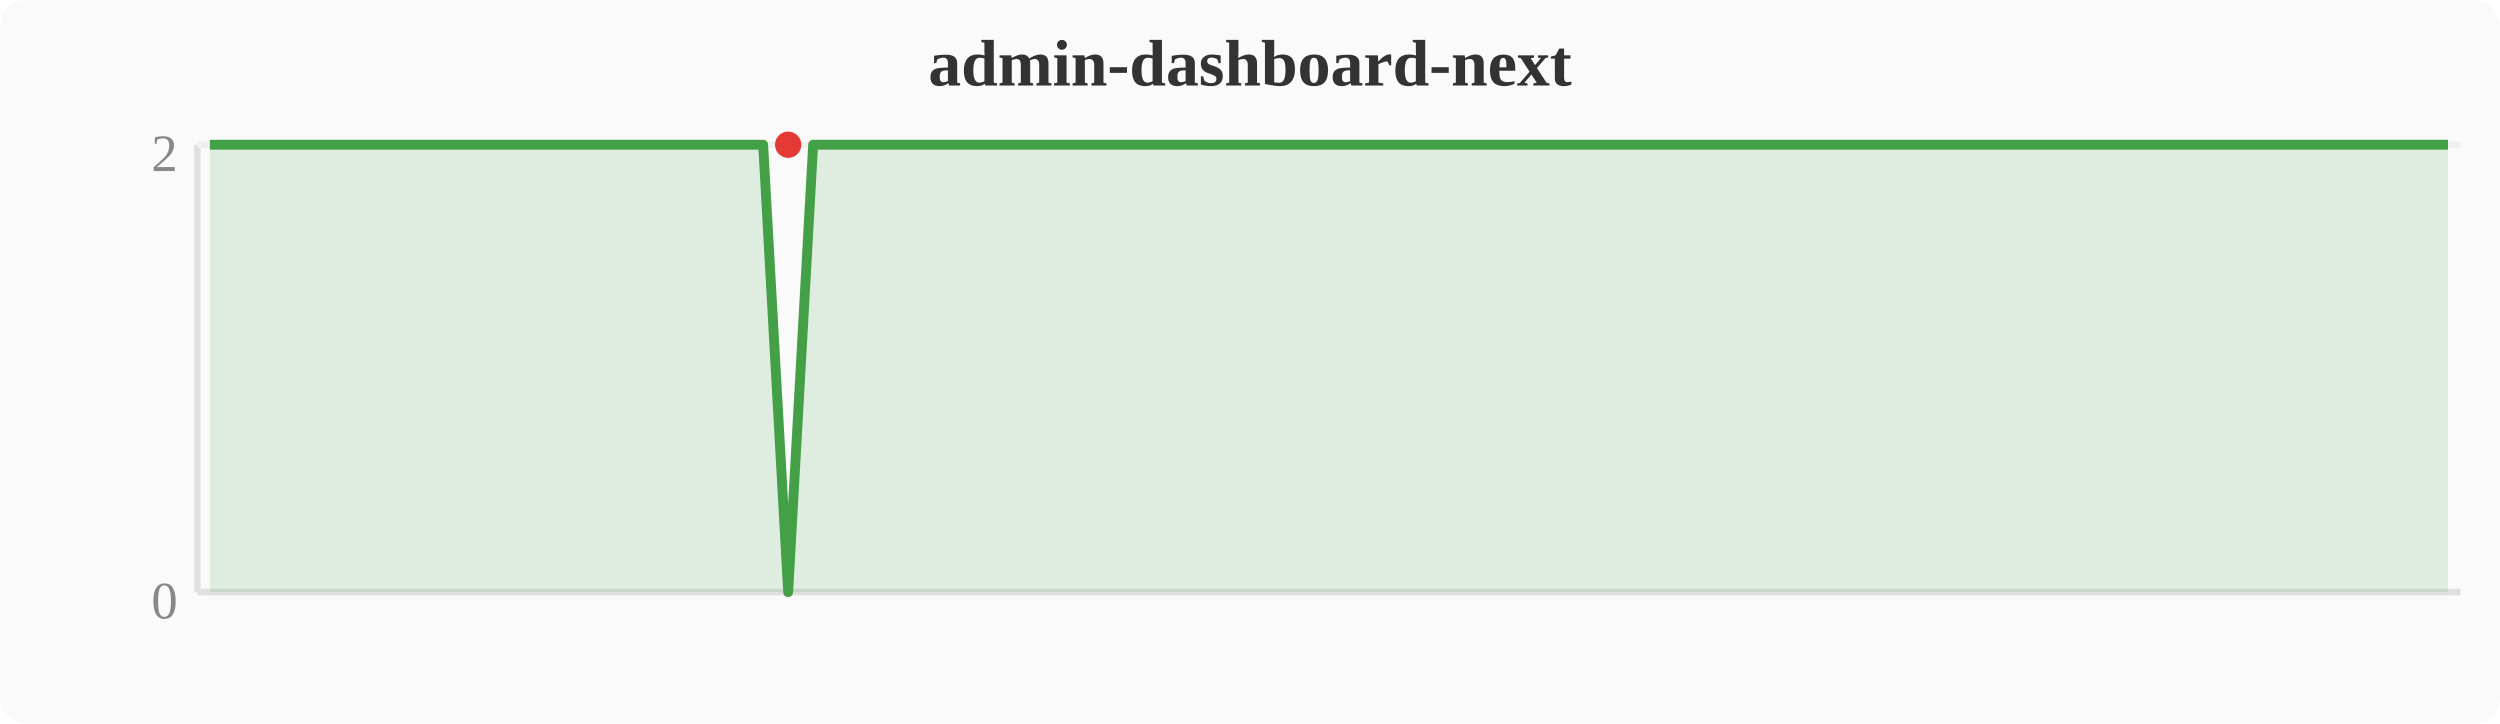
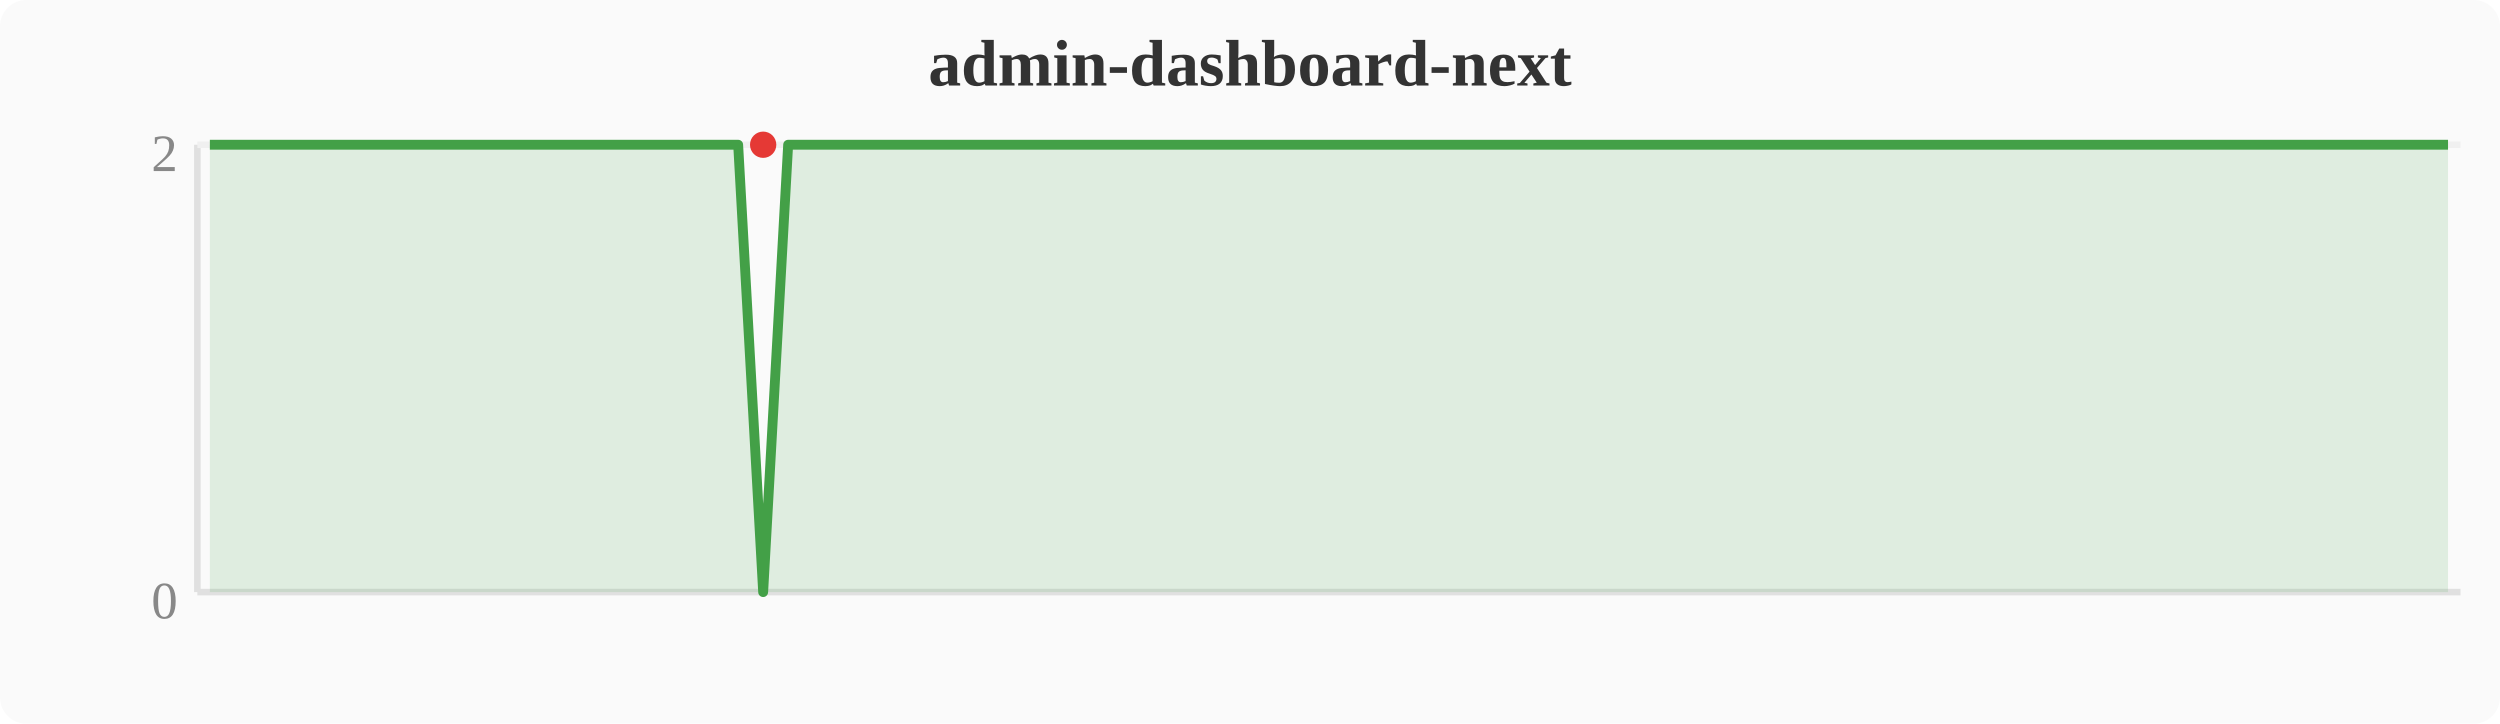
<svg xmlns="http://www.w3.org/2000/svg" width="380" height="110" viewBox="0 0 380 110">
  <rect width="380" height="110" fill="#fafafa" rx="4" />
  <text x="190" y="13" text-anchor="middle" font-size="10" font-weight="bold" fill="#333">admin-dashboard-next</text>
  <line x1="30" y1="22" x2="30" y2="90" stroke="#e0e0e0" stroke-width="1" />
  <line x1="30" y1="90" x2="374" y2="90" stroke="#e0e0e0" stroke-width="1" />
  <line x1="30" y1="22" x2="374" y2="22" stroke="#f0f0f0" stroke-width="1" />
  <text x="27" y="94" text-anchor="end" font-size="8" fill="#888">0</text>
  <text x="27" y="26" text-anchor="end" font-size="8" fill="#888">2</text>
-   <polygon points="31.9,22.0 35.7,22.0 39.6,22.0 43.4,22.0 47.2,22.0 51.0,22.0 54.8,22.0 58.7,22.0 62.5,22.0 66.3,22.0 70.1,22.0 74.0,22.0 77.8,22.0 81.6,22.0 85.4,22.0 89.2,22.0 93.1,22.0 96.9,22.0 100.7,22.0 104.5,22.0 108.4,22.0 112.2,22.0 116.0,22.0 119.8,90.0 123.6,22.0 127.5,22.0 131.3,22.0 135.1,22.0 138.9,22.0 142.8,22.0 146.6,22.0 150.4,22.0 154.2,22.0 158.0,22.0 161.9,22.0 165.7,22.0 169.5,22.0 173.3,22.0 177.2,22.0 181.0,22.0 184.8,22.0 188.6,22.0 192.4,22.0 196.3,22.0 200.1,22.0 203.9,22.0 207.7,22.0 211.6,22.0 215.4,22.0 219.2,22.0 223.0,22.0 226.8,22.0 230.7,22.0 234.5,22.0 238.3,22.0 242.1,22.0 246.0,22.0 249.8,22.0 253.6,22.0 257.4,22.0 261.2,22.0 265.1,22.0 268.9,22.0 272.7,22.0 276.5,22.0 280.4,22.0 284.2,22.0 288.0,22.0 291.8,22.0 295.6,22.0 299.5,22.0 303.3,22.0 307.1,22.0 310.9,22.0 314.8,22.0 318.6,22.0 322.4,22.0 326.2,22.0 330.0,22.0 333.9,22.0 337.7,22.0 341.5,22.0 345.3,22.0 349.2,22.0 353.0,22.0 356.8,22.0 360.6,22.0 364.4,22.0 368.3,22.0 372.1,22.0 372.1,90 31.9,90" fill="#43a047" opacity="0.15" />
-   <polyline points="31.9,22.0 35.7,22.0 39.6,22.0 43.4,22.0 47.2,22.0 51.0,22.0 54.8,22.0 58.7,22.0 62.5,22.0 66.3,22.0 70.1,22.0 74.0,22.0 77.8,22.0 81.6,22.0 85.4,22.0 89.2,22.0 93.1,22.0 96.9,22.0 100.7,22.0 104.5,22.0 108.4,22.0 112.2,22.0 116.0,22.0 119.8,90.0 123.6,22.0 127.5,22.0 131.3,22.0 135.1,22.0 138.9,22.0 142.8,22.0 146.6,22.0 150.4,22.0 154.2,22.0 158.0,22.0 161.9,22.0 165.7,22.0 169.5,22.0 173.3,22.0 177.2,22.0 181.0,22.0 184.8,22.0 188.6,22.0 192.4,22.0 196.3,22.0 200.1,22.0 203.9,22.0 207.7,22.0 211.6,22.0 215.4,22.0 219.2,22.0 223.0,22.0 226.8,22.0 230.7,22.0 234.5,22.0 238.3,22.0 242.1,22.0 246.0,22.0 249.8,22.0 253.6,22.0 257.4,22.0 261.2,22.0 265.1,22.0 268.9,22.0 272.7,22.0 276.5,22.0 280.4,22.0 284.2,22.0 288.0,22.0 291.8,22.0 295.6,22.0 299.5,22.0 303.3,22.0 307.1,22.0 310.9,22.0 314.8,22.0 318.6,22.0 322.4,22.0 326.2,22.0 330.0,22.0 333.9,22.0 337.7,22.0 341.5,22.0 345.3,22.0 349.2,22.0 353.0,22.0 356.8,22.0 360.6,22.0 364.4,22.0 368.3,22.0 372.1,22.0" fill="none" stroke="#43a047" stroke-width="1.5" stroke-linejoin="round" />
-   <circle cx="119.8" cy="22.0" r="2" fill="#e53935" />
+   <polygon points="31.9,22.0 35.7,22.0 39.6,22.0 43.4,22.0 47.2,22.0 51.0,22.0 54.8,22.0 58.7,22.0 62.5,22.0 66.3,22.0 70.1,22.0 74.0,22.0 77.8,22.0 81.6,22.0 85.4,22.0 89.2,22.0 93.1,22.0 96.9,22.0 100.7,22.0 104.5,22.0 108.4,22.0 112.2,22.0 116.0,90.0 119.8,22.0 123.6,22.0 127.5,22.0 131.3,22.0 135.1,22.0 138.9,22.0 142.8,22.0 146.6,22.0 150.4,22.0 154.2,22.0 158.0,22.0 161.9,22.0 165.7,22.0 169.5,22.0 173.3,22.0 177.2,22.0 181.0,22.0 184.8,22.0 188.6,22.0 192.4,22.0 196.3,22.0 200.1,22.0 203.9,22.0 207.7,22.0 211.6,22.0 215.4,22.0 219.2,22.0 223.0,22.0 226.8,22.0 230.7,22.0 234.5,22.0 238.3,22.0 242.1,22.0 246.0,22.0 249.8,22.0 253.6,22.0 257.4,22.0 261.2,22.0 265.1,22.0 268.9,22.0 272.7,22.0 276.5,22.0 280.4,22.0 284.2,22.0 288.0,22.0 291.8,22.0 295.6,22.0 299.5,22.0 303.3,22.0 307.1,22.0 310.9,22.0 314.8,22.0 318.6,22.0 322.4,22.0 326.2,22.0 330.0,22.0 333.9,22.0 337.7,22.0 341.5,22.0 345.3,22.0 349.2,22.0 353.0,22.0 356.8,22.0 360.6,22.0 364.4,22.0 368.3,22.0 372.1,22.0 372.1,90 31.9,90" fill="#43a047" opacity="0.15" />
+   <polyline points="31.9,22.0 35.7,22.0 39.6,22.0 43.4,22.0 47.2,22.0 51.0,22.0 54.8,22.0 58.7,22.0 62.5,22.0 66.3,22.0 70.1,22.0 74.0,22.0 77.8,22.0 81.6,22.0 85.4,22.0 89.2,22.0 93.1,22.0 96.9,22.0 100.7,22.0 104.5,22.0 108.4,22.0 112.2,22.0 116.0,90.0 119.8,22.0 123.6,22.0 127.5,22.0 131.3,22.0 135.1,22.0 138.9,22.0 142.8,22.0 146.6,22.0 150.4,22.0 154.2,22.0 158.0,22.0 161.9,22.0 165.7,22.0 169.5,22.0 173.3,22.0 177.2,22.0 181.0,22.0 184.8,22.0 188.6,22.0 192.4,22.0 196.3,22.0 200.1,22.0 203.9,22.0 207.7,22.0 211.6,22.0 215.4,22.0 219.2,22.0 223.0,22.0 226.8,22.0 230.7,22.0 234.5,22.0 238.3,22.0 242.1,22.0 246.0,22.0 249.8,22.0 253.6,22.0 257.4,22.0 261.2,22.0 265.1,22.0 268.9,22.0 272.7,22.0 276.5,22.0 280.4,22.0 284.2,22.0 288.0,22.0 291.8,22.0 295.6,22.0 299.5,22.0 303.3,22.0 307.1,22.0 310.9,22.0 314.8,22.0 318.6,22.0 322.4,22.0 326.2,22.0 330.0,22.0 333.9,22.0 337.7,22.0 341.5,22.0 345.3,22.0 349.2,22.0 353.0,22.0 356.8,22.0 360.6,22.0 364.4,22.0 368.3,22.0 372.1,22.0" fill="none" stroke="#43a047" stroke-width="1.5" stroke-linejoin="round" />
+   <circle cx="116.0" cy="22.0" r="2" fill="#e53935" />
</svg>
